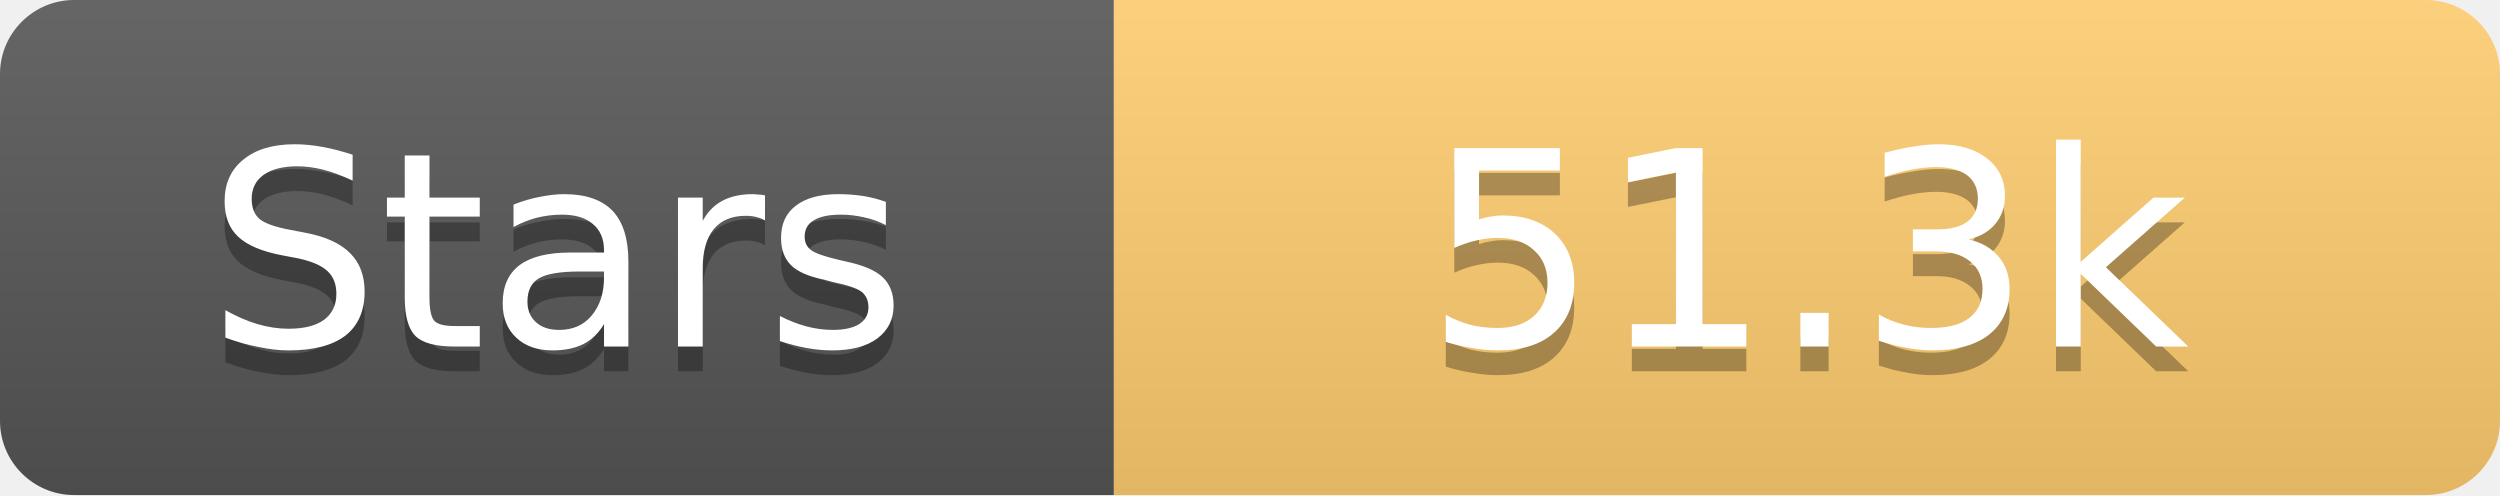
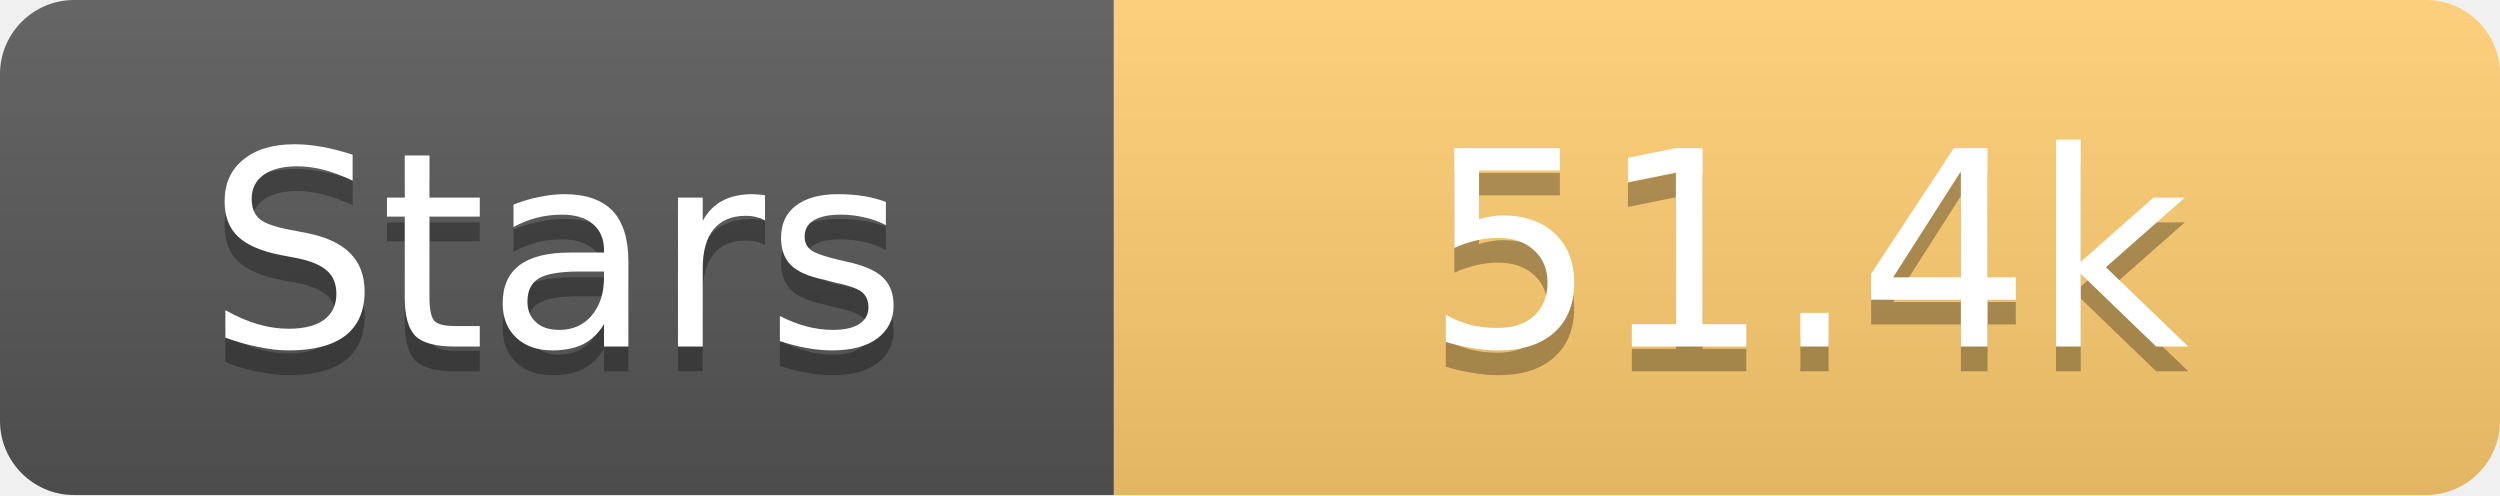
<svg xmlns="http://www.w3.org/2000/svg" width="101" height="20">
  <linearGradient id="s" x2="0" y2="100%">
    <stop offset="0" stop-color="#fff" stop-opacity=".1" />
    <stop offset="1" stop-opacity=".1" />
  </linearGradient>
  <clipPath id="r">
    <rect width="101" height="20" rx="3" fill="#fff" />
  </clipPath>
  <g clip-path="url(#r)">
    <rect width="45" height="20" fill="#555" />
    <rect x="45" width="56" height="20" fill="#fdcb6e" />
    <rect width="101" height="20" fill="url(#s)" />
  </g>
  <g fill="#fff" text-anchor="middle" font-family="Verdana,Geneva,DejaVu Sans,sans-serif" text-rendering="geometricPrecision" font-size="11">
    <text x="22.5" y="15" fill="#010101" fill-opacity=".3">Stars</text>
    <text x="22.5" y="14">Stars</text>
-     <text x="73.0" y="15" fill="#010101" fill-opacity=".3">51.3k</text>
-     <text x="73.0" y="14">51.3k</text>
+     <text x="73.0" y="15" fill="#010101" fill-opacity=".3">51.4k</text>
+     <text x="73.0" y="14">51.4k</text>
  </g>
</svg>
